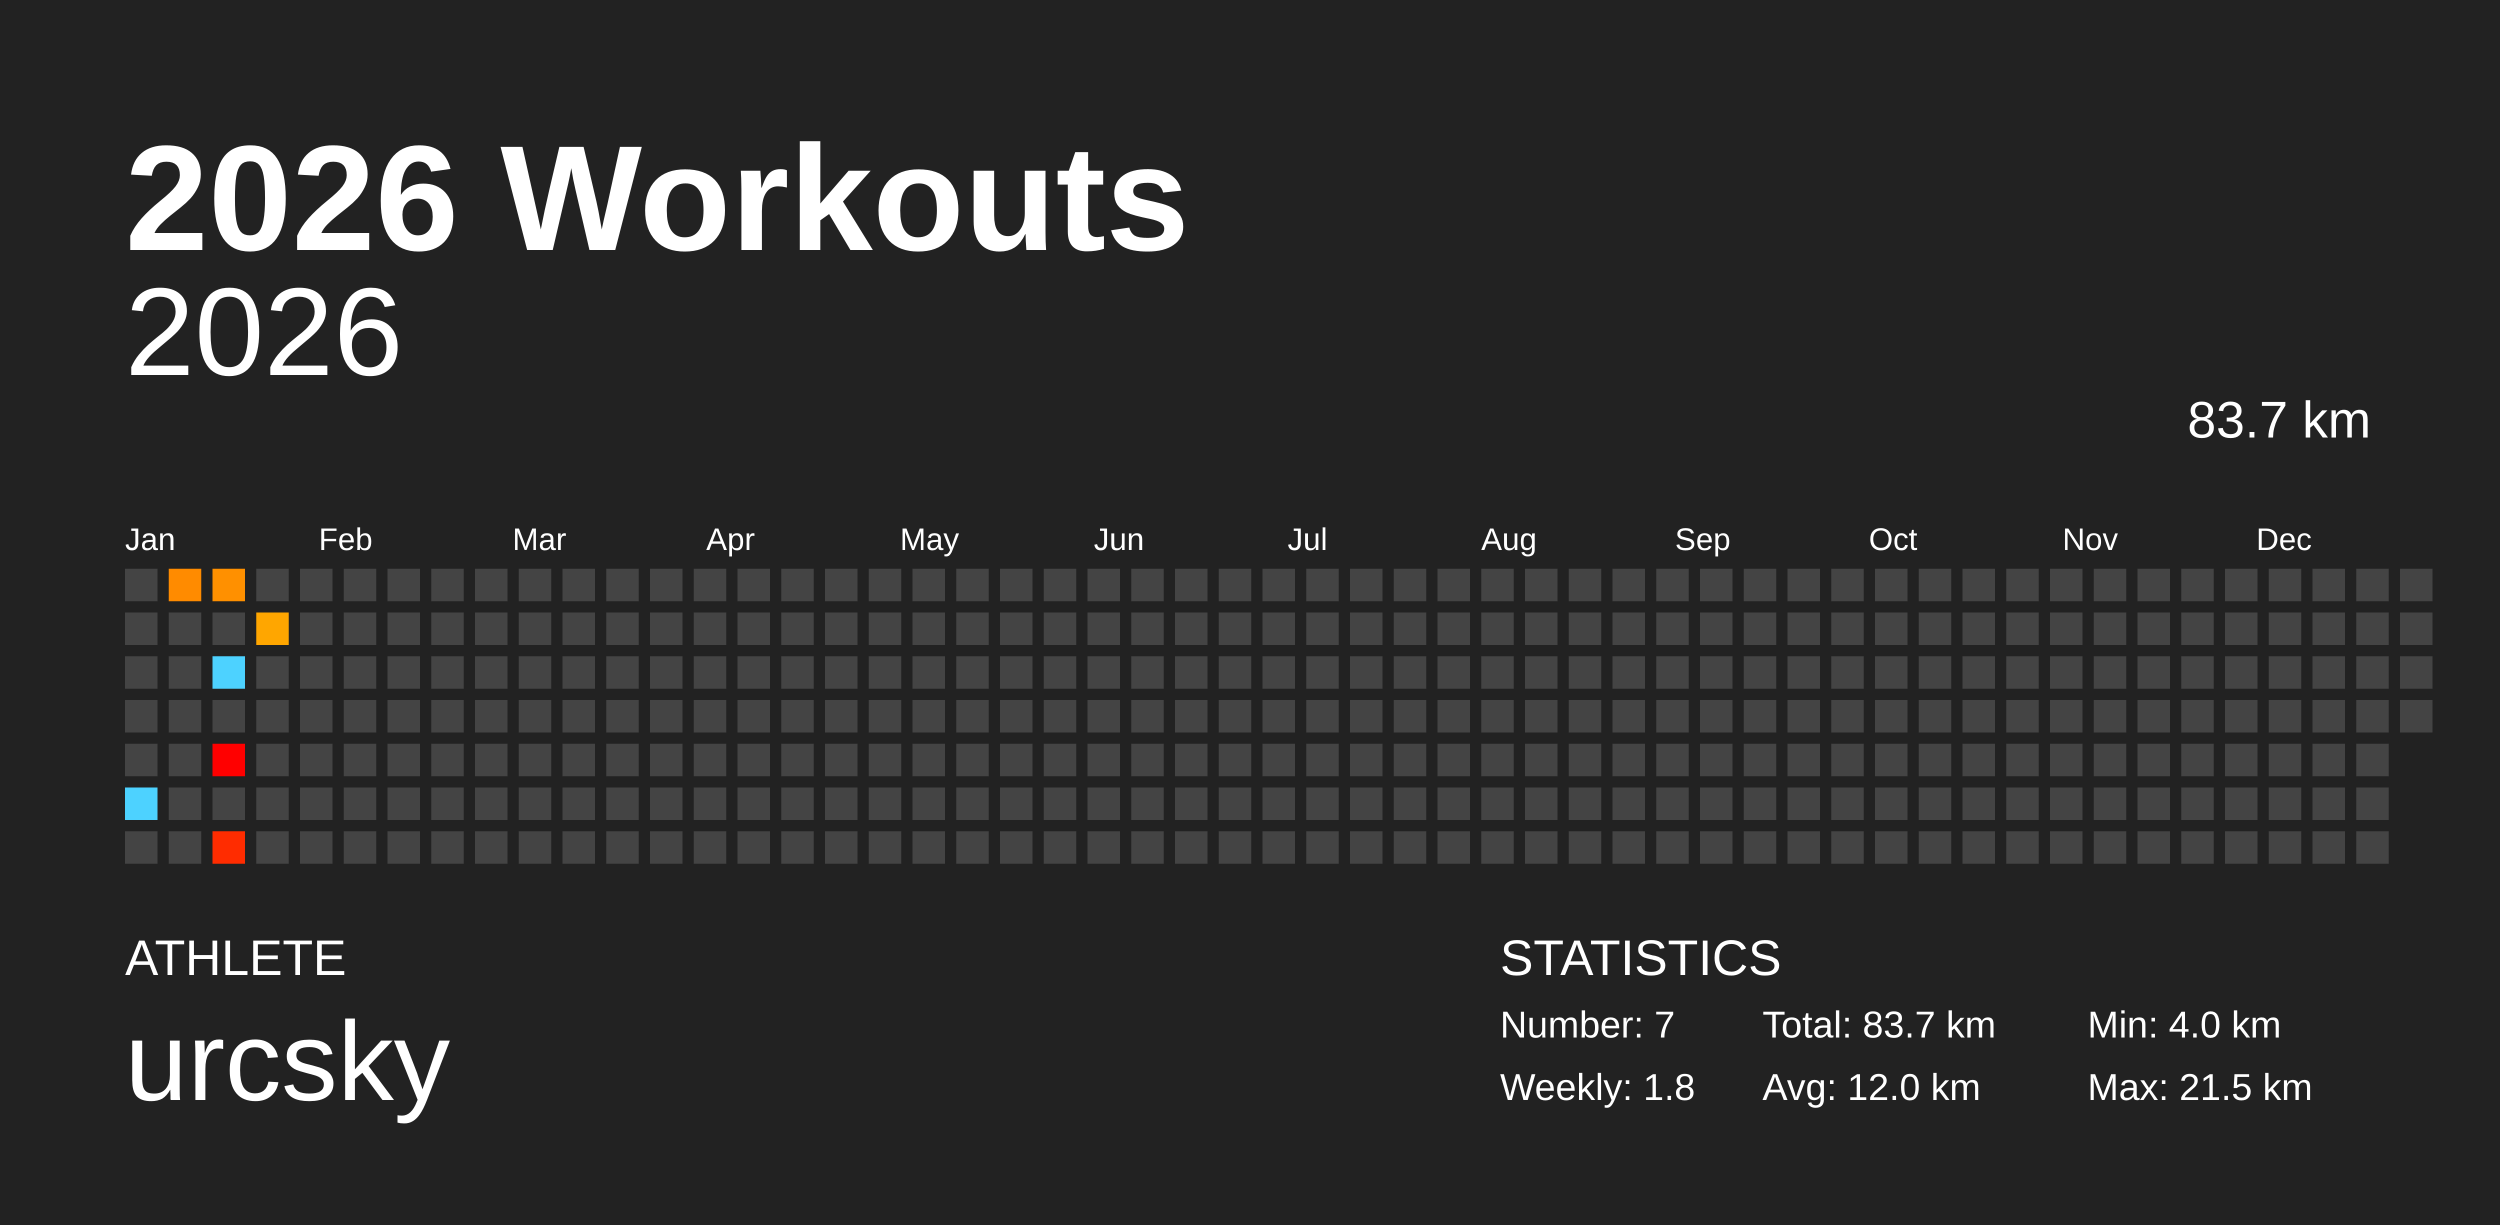
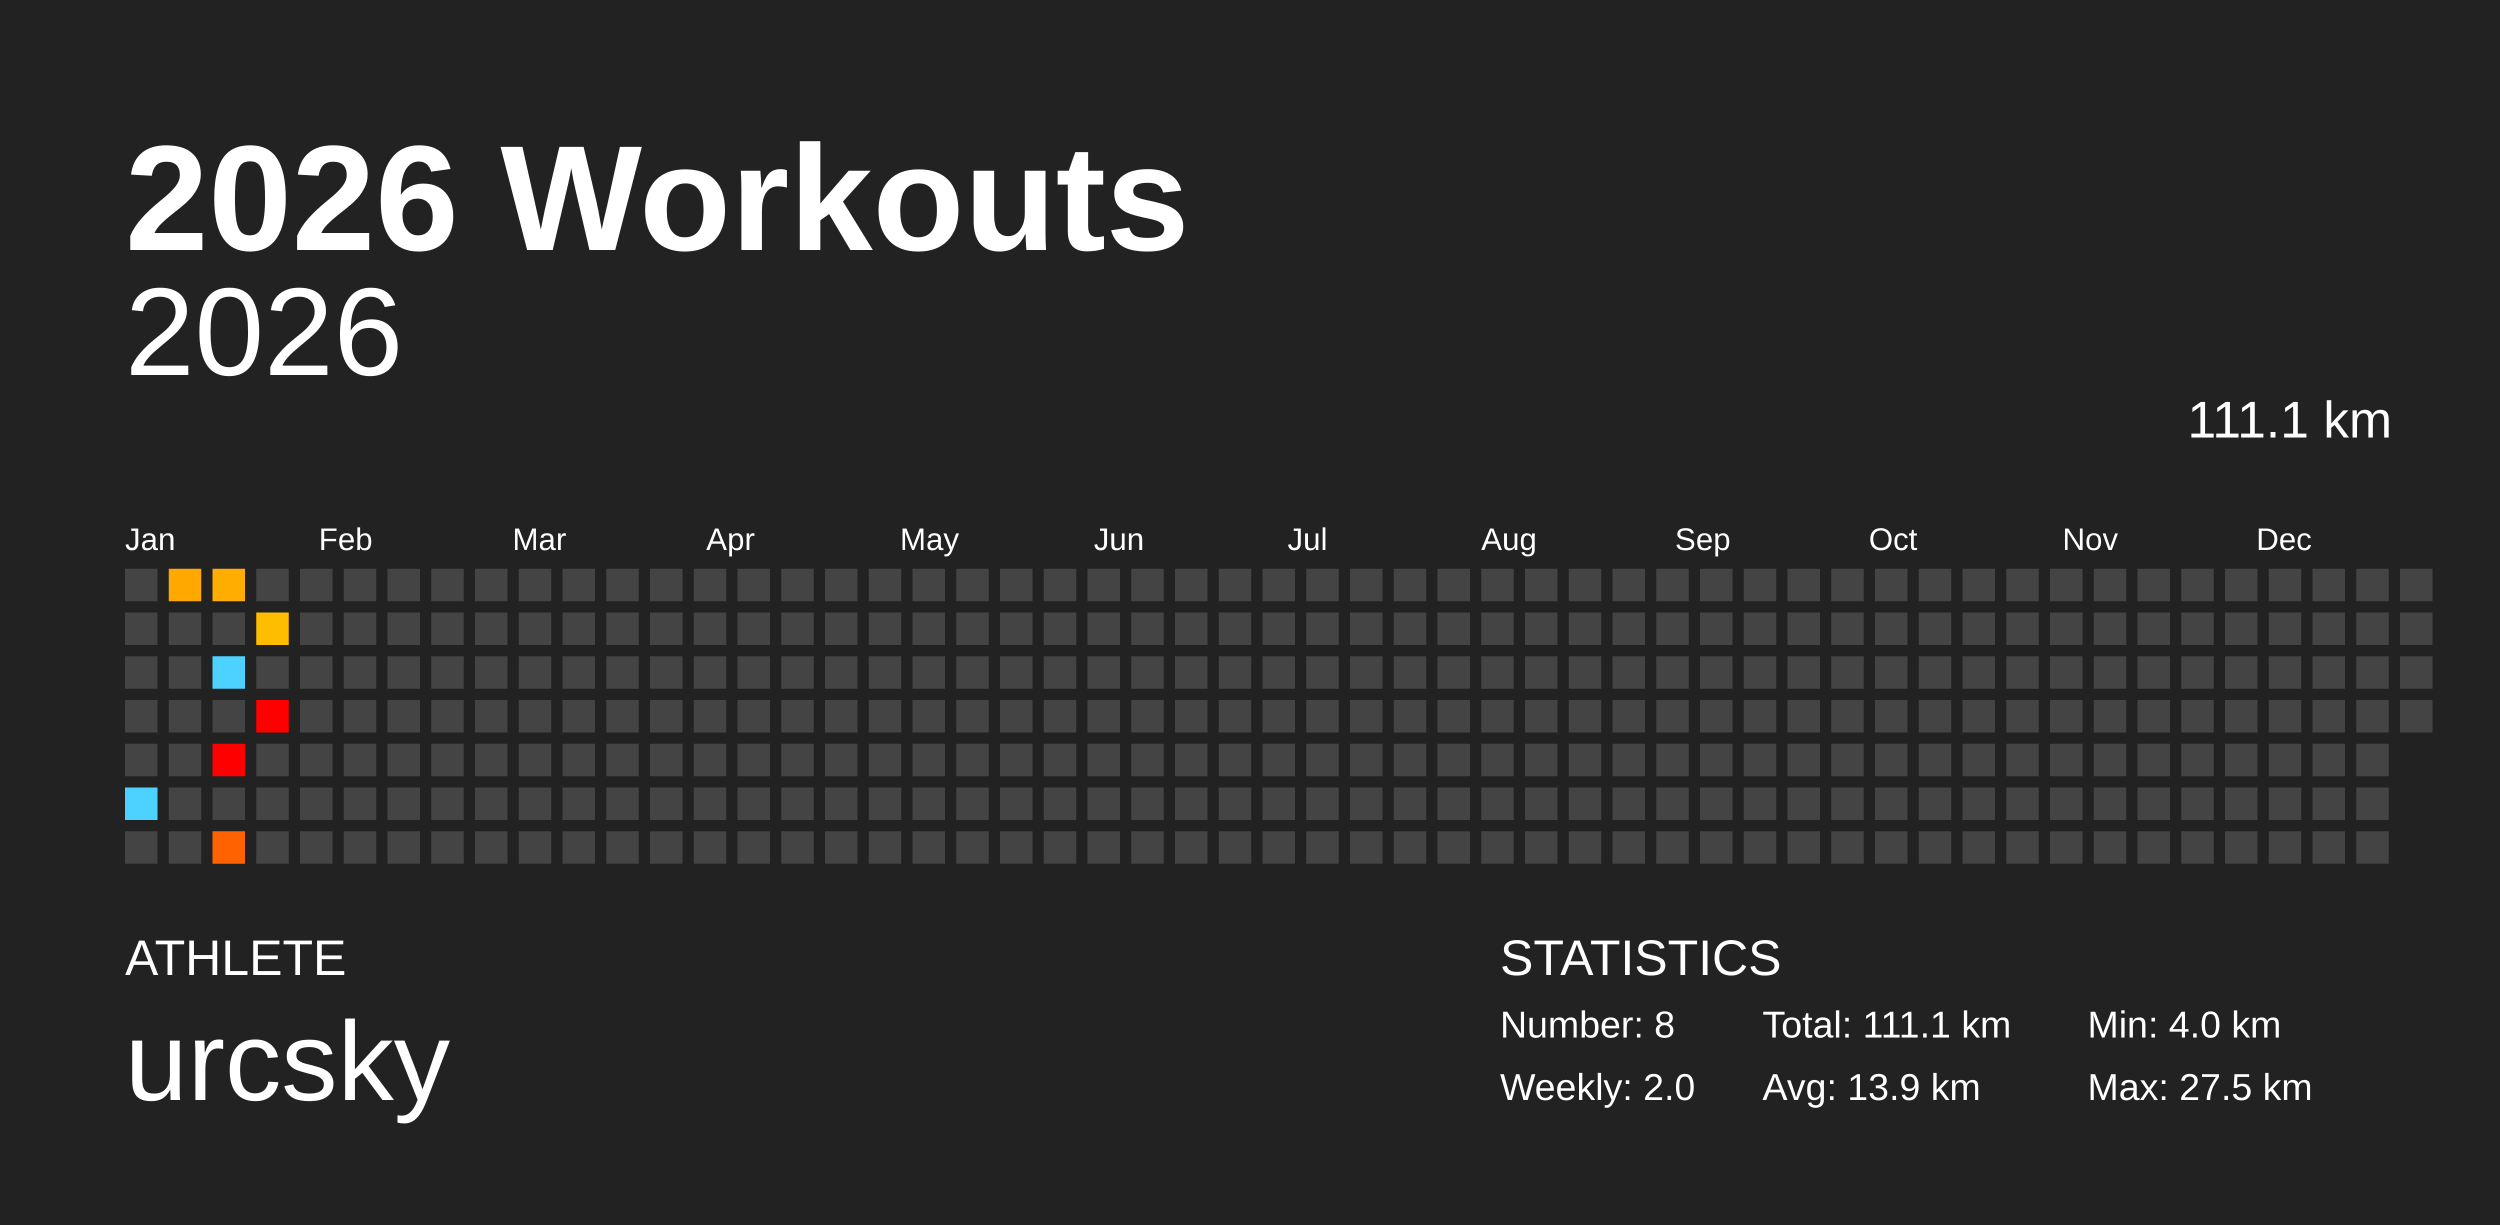
<svg xmlns="http://www.w3.org/2000/svg" baseProfile="full" height="98mm" version="1.1" viewBox="0,0,200,98" width="200mm">
  <defs />
  <rect fill="#222222" height="98" width="200" x="0" y="0" />
  <text fill="#FFFFFF" style="font-size:12px; font-family:Arial; font-weight:bold;" x="10" y="20">2026 Workouts</text>
  <text fill="#FFFFFF" style="font-size:4px; font-family:Arial" x="10" y="78">ATHLETE</text>
  <text fill="#FFFFFF" style="font-size:9px; font-family:Arial" x="10" y="88">urcsky</text>
  <text fill="#FFFFFF" style="font-size:4px; font-family:Arial" x="120" y="78">STATISTICS</text>
-   <text fill="#FFFFFF" style="font-size:3px; font-family:Arial" x="120" y="83">Number: 7</text>
-   <text fill="#FFFFFF" style="font-size:3px; font-family:Arial" x="120" y="88">Weekly: 1.8</text>
-   <text fill="#FFFFFF" style="font-size:3px; font-family:Arial" x="141" y="83">Total: 83.7 km</text>
-   <text fill="#FFFFFF" style="font-size:3px; font-family:Arial" x="141" y="88">Avg: 12.0 km</text>
+   <text fill="#FFFFFF" style="font-size:3px; font-family:Arial" x="120" y="83">Number: 8</text>
+   <text fill="#FFFFFF" style="font-size:3px; font-family:Arial" x="120" y="88">Weekly: 2.0</text>
+   <text fill="#FFFFFF" style="font-size:3px; font-family:Arial" x="141" y="83">Total: 111.1 km</text>
+   <text fill="#FFFFFF" style="font-size:3px; font-family:Arial" x="141" y="88">Avg: 13.9 km</text>
  <text fill="#FFFFFF" style="font-size:3px; font-family:Arial" x="167" y="83">Min: 4.0 km</text>
-   <text fill="#FFFFFF" style="font-size:3px; font-family:Arial" x="167" y="88">Max: 21.5 km</text>
+   <text fill="#FFFFFF" style="font-size:3px; font-family:Arial" x="167" y="88">Max: 27.5 km</text>
  <text alignment-baseline="hanging" fill="#FFFFFF" style="font-size:10.0px; font-family:Arial;" x="10" y="30">2026</text>
-   <text alignment-baseline="hanging" fill="#FFFFFF" style="font-size:4.125px; font-family:Arial;" x="175" y="35">83.7 km</text>
+   <text alignment-baseline="hanging" fill="#FFFFFF" style="font-size:4.125px; font-family:Arial;" x="175" y="35">111.1 km</text>
  <text fill="#FFFFFF" style="font-size:2.5px; font-family:Arial" x="10.0" y="44">Jan</text>
  <text fill="#FFFFFF" style="font-size:2.5px; font-family:Arial" x="25.5" y="44">Feb</text>
  <text fill="#FFFFFF" style="font-size:2.5px; font-family:Arial" x="41.0" y="44">Mar</text>
  <text fill="#FFFFFF" style="font-size:2.5px; font-family:Arial" x="56.5" y="44">Apr</text>
  <text fill="#FFFFFF" style="font-size:2.5px; font-family:Arial" x="72.0" y="44">May</text>
  <text fill="#FFFFFF" style="font-size:2.5px; font-family:Arial" x="87.5" y="44">Jun</text>
  <text fill="#FFFFFF" style="font-size:2.5px; font-family:Arial" x="103.0" y="44">Jul</text>
  <text fill="#FFFFFF" style="font-size:2.5px; font-family:Arial" x="118.5" y="44">Aug</text>
  <text fill="#FFFFFF" style="font-size:2.5px; font-family:Arial" x="134.0" y="44">Sep</text>
  <text fill="#FFFFFF" style="font-size:2.5px; font-family:Arial" x="149.5" y="44">Oct</text>
  <text fill="#FFFFFF" style="font-size:2.5px; font-family:Arial" x="165.0" y="44">Nov</text>
  <text fill="#FFFFFF" style="font-size:2.5px; font-family:Arial" x="180.5" y="44">Dec</text>
  <rect fill="#444444" height="2.6" width="2.6" x="10.0" y="45.5" />
  <rect fill="#444444" height="2.6" width="2.6" x="10.0" y="49.0" />
  <rect fill="#444444" height="2.6" width="2.6" x="10.0" y="52.5" />
  <rect fill="#444444" height="2.6" width="2.6" x="10.0" y="56.0" />
  <rect fill="#444444" height="2.6" width="2.6" x="10.0" y="59.5" />
  <rect fill="#4dd2ff" height="2.6" width="2.6" x="10.0" y="63.0" />
  <rect fill="#444444" height="2.6" width="2.6" x="10.0" y="66.5" />
-   <rect fill="#ff8b00" height="2.6" width="2.6" x="13.5" y="45.5" />
+   <rect fill="#ffa800" height="2.6" width="2.6" x="13.5" y="45.5" />
  <rect fill="#444444" height="2.6" width="2.6" x="13.5" y="49.0" />
  <rect fill="#444444" height="2.6" width="2.6" x="13.5" y="52.5" />
  <rect fill="#444444" height="2.6" width="2.6" x="13.5" y="56.0" />
  <rect fill="#444444" height="2.6" width="2.6" x="13.5" y="59.5" />
  <rect fill="#444444" height="2.6" width="2.6" x="13.5" y="63.0" />
  <rect fill="#444444" height="2.6" width="2.6" x="13.5" y="66.5" />
-   <rect fill="#ff9000" height="2.6" width="2.6" x="17.0" y="45.5" />
+   <rect fill="#ffad00" height="2.6" width="2.6" x="17.0" y="45.5" />
  <rect fill="#444444" height="2.6" width="2.6" x="17.0" y="49.0" />
  <rect fill="#4dd2ff" height="2.6" width="2.6" x="17.0" y="52.5" />
  <rect fill="#444444" height="2.6" width="2.6" x="17.0" y="56.0" />
  <rect fill="red" height="2.6" width="2.6" x="17.0" y="59.5" />
  <rect fill="#444444" height="2.6" width="2.6" x="17.0" y="63.0" />
-   <rect fill="#ff2c00" height="2.6" width="2.6" x="17.0" y="66.5" />
+   <rect fill="#ff6200" height="2.6" width="2.6" x="17.0" y="66.5" />
  <rect fill="#444444" height="2.6" width="2.6" x="20.5" y="45.5" />
-   <rect fill="#ffa600" height="2.6" width="2.6" x="20.5" y="49.0" />
+   <rect fill="#ffbd00" height="2.6" width="2.6" x="20.5" y="49.0" />
  <rect fill="#444444" height="2.6" width="2.6" x="20.5" y="52.5" />
-   <rect fill="#444444" height="2.6" width="2.6" x="20.5" y="56.0" />
+   <rect fill="red" height="2.6" width="2.6" x="20.5" y="56.0" />
  <rect fill="#444444" height="2.6" width="2.6" x="20.5" y="59.5" />
  <rect fill="#444444" height="2.6" width="2.6" x="20.5" y="63.0" />
  <rect fill="#444444" height="2.6" width="2.6" x="20.5" y="66.5" />
  <rect fill="#444444" height="2.6" width="2.6" x="24.0" y="45.5" />
  <rect fill="#444444" height="2.6" width="2.6" x="24.0" y="49.0" />
  <rect fill="#444444" height="2.6" width="2.6" x="24.0" y="52.5" />
  <rect fill="#444444" height="2.6" width="2.6" x="24.0" y="56.0" />
  <rect fill="#444444" height="2.6" width="2.6" x="24.0" y="59.5" />
  <rect fill="#444444" height="2.6" width="2.6" x="24.0" y="63.0" />
  <rect fill="#444444" height="2.6" width="2.6" x="24.0" y="66.5" />
  <rect fill="#444444" height="2.6" width="2.6" x="27.5" y="45.5" />
  <rect fill="#444444" height="2.6" width="2.6" x="27.5" y="49.0" />
  <rect fill="#444444" height="2.6" width="2.6" x="27.5" y="52.5" />
  <rect fill="#444444" height="2.6" width="2.6" x="27.5" y="56.0" />
  <rect fill="#444444" height="2.6" width="2.6" x="27.5" y="59.5" />
  <rect fill="#444444" height="2.6" width="2.6" x="27.5" y="63.0" />
  <rect fill="#444444" height="2.6" width="2.6" x="27.5" y="66.5" />
  <rect fill="#444444" height="2.6" width="2.6" x="31.0" y="45.5" />
  <rect fill="#444444" height="2.6" width="2.6" x="31.0" y="49.0" />
  <rect fill="#444444" height="2.6" width="2.6" x="31.0" y="52.5" />
  <rect fill="#444444" height="2.6" width="2.6" x="31.0" y="56.0" />
  <rect fill="#444444" height="2.6" width="2.6" x="31.0" y="59.5" />
  <rect fill="#444444" height="2.6" width="2.6" x="31.0" y="63.0" />
  <rect fill="#444444" height="2.6" width="2.6" x="31.0" y="66.5" />
  <rect fill="#444444" height="2.6" width="2.6" x="34.5" y="45.5" />
  <rect fill="#444444" height="2.6" width="2.6" x="34.5" y="49.0" />
  <rect fill="#444444" height="2.6" width="2.6" x="34.5" y="52.5" />
  <rect fill="#444444" height="2.6" width="2.6" x="34.5" y="56.0" />
  <rect fill="#444444" height="2.6" width="2.6" x="34.5" y="59.5" />
  <rect fill="#444444" height="2.6" width="2.6" x="34.5" y="63.0" />
  <rect fill="#444444" height="2.6" width="2.6" x="34.5" y="66.5" />
  <rect fill="#444444" height="2.6" width="2.6" x="38.0" y="45.5" />
  <rect fill="#444444" height="2.6" width="2.6" x="38.0" y="49.0" />
  <rect fill="#444444" height="2.6" width="2.6" x="38.0" y="52.5" />
  <rect fill="#444444" height="2.6" width="2.6" x="38.0" y="56.0" />
  <rect fill="#444444" height="2.6" width="2.6" x="38.0" y="59.5" />
  <rect fill="#444444" height="2.6" width="2.6" x="38.0" y="63.0" />
  <rect fill="#444444" height="2.6" width="2.6" x="38.0" y="66.5" />
  <rect fill="#444444" height="2.6" width="2.6" x="41.5" y="45.5" />
  <rect fill="#444444" height="2.6" width="2.6" x="41.5" y="49.0" />
  <rect fill="#444444" height="2.6" width="2.6" x="41.5" y="52.5" />
  <rect fill="#444444" height="2.6" width="2.6" x="41.5" y="56.0" />
  <rect fill="#444444" height="2.6" width="2.6" x="41.5" y="59.5" />
  <rect fill="#444444" height="2.6" width="2.6" x="41.5" y="63.0" />
  <rect fill="#444444" height="2.6" width="2.6" x="41.5" y="66.5" />
  <rect fill="#444444" height="2.6" width="2.6" x="45.0" y="45.5" />
  <rect fill="#444444" height="2.6" width="2.6" x="45.0" y="49.0" />
  <rect fill="#444444" height="2.6" width="2.6" x="45.0" y="52.5" />
  <rect fill="#444444" height="2.6" width="2.6" x="45.0" y="56.0" />
  <rect fill="#444444" height="2.6" width="2.6" x="45.0" y="59.5" />
  <rect fill="#444444" height="2.6" width="2.6" x="45.0" y="63.0" />
  <rect fill="#444444" height="2.6" width="2.6" x="45.0" y="66.5" />
  <rect fill="#444444" height="2.6" width="2.6" x="48.5" y="45.5" />
  <rect fill="#444444" height="2.6" width="2.6" x="48.5" y="49.0" />
  <rect fill="#444444" height="2.6" width="2.6" x="48.5" y="52.5" />
  <rect fill="#444444" height="2.6" width="2.6" x="48.5" y="56.0" />
  <rect fill="#444444" height="2.6" width="2.6" x="48.5" y="59.5" />
  <rect fill="#444444" height="2.6" width="2.6" x="48.5" y="63.0" />
  <rect fill="#444444" height="2.6" width="2.6" x="48.5" y="66.5" />
  <rect fill="#444444" height="2.6" width="2.6" x="52.0" y="45.5" />
  <rect fill="#444444" height="2.6" width="2.6" x="52.0" y="49.0" />
  <rect fill="#444444" height="2.6" width="2.6" x="52.0" y="52.5" />
  <rect fill="#444444" height="2.6" width="2.6" x="52.0" y="56.0" />
  <rect fill="#444444" height="2.6" width="2.6" x="52.0" y="59.5" />
  <rect fill="#444444" height="2.6" width="2.6" x="52.0" y="63.0" />
  <rect fill="#444444" height="2.6" width="2.6" x="52.0" y="66.5" />
  <rect fill="#444444" height="2.6" width="2.6" x="55.5" y="45.5" />
  <rect fill="#444444" height="2.6" width="2.6" x="55.5" y="49.0" />
  <rect fill="#444444" height="2.6" width="2.6" x="55.5" y="52.5" />
  <rect fill="#444444" height="2.6" width="2.6" x="55.5" y="56.0" />
  <rect fill="#444444" height="2.6" width="2.6" x="55.5" y="59.5" />
  <rect fill="#444444" height="2.6" width="2.6" x="55.5" y="63.0" />
  <rect fill="#444444" height="2.6" width="2.6" x="55.5" y="66.5" />
  <rect fill="#444444" height="2.6" width="2.6" x="59.0" y="45.5" />
  <rect fill="#444444" height="2.6" width="2.6" x="59.0" y="49.0" />
  <rect fill="#444444" height="2.6" width="2.6" x="59.0" y="52.5" />
  <rect fill="#444444" height="2.6" width="2.6" x="59.0" y="56.0" />
  <rect fill="#444444" height="2.6" width="2.6" x="59.0" y="59.5" />
  <rect fill="#444444" height="2.6" width="2.6" x="59.0" y="63.0" />
  <rect fill="#444444" height="2.6" width="2.6" x="59.0" y="66.5" />
  <rect fill="#444444" height="2.6" width="2.6" x="62.5" y="45.5" />
  <rect fill="#444444" height="2.6" width="2.6" x="62.5" y="49.0" />
  <rect fill="#444444" height="2.6" width="2.6" x="62.5" y="52.5" />
  <rect fill="#444444" height="2.6" width="2.6" x="62.5" y="56.0" />
  <rect fill="#444444" height="2.6" width="2.6" x="62.5" y="59.5" />
  <rect fill="#444444" height="2.6" width="2.6" x="62.5" y="63.0" />
  <rect fill="#444444" height="2.6" width="2.6" x="62.5" y="66.5" />
  <rect fill="#444444" height="2.6" width="2.6" x="66.0" y="45.5" />
  <rect fill="#444444" height="2.6" width="2.6" x="66.0" y="49.0" />
  <rect fill="#444444" height="2.6" width="2.6" x="66.0" y="52.5" />
  <rect fill="#444444" height="2.6" width="2.6" x="66.0" y="56.0" />
  <rect fill="#444444" height="2.6" width="2.6" x="66.0" y="59.5" />
  <rect fill="#444444" height="2.6" width="2.6" x="66.0" y="63.0" />
  <rect fill="#444444" height="2.6" width="2.6" x="66.0" y="66.5" />
  <rect fill="#444444" height="2.6" width="2.6" x="69.5" y="45.5" />
  <rect fill="#444444" height="2.6" width="2.6" x="69.5" y="49.0" />
  <rect fill="#444444" height="2.6" width="2.6" x="69.5" y="52.5" />
  <rect fill="#444444" height="2.6" width="2.6" x="69.5" y="56.0" />
  <rect fill="#444444" height="2.6" width="2.6" x="69.5" y="59.5" />
  <rect fill="#444444" height="2.6" width="2.6" x="69.5" y="63.0" />
  <rect fill="#444444" height="2.6" width="2.6" x="69.5" y="66.5" />
  <rect fill="#444444" height="2.6" width="2.6" x="73.0" y="45.5" />
  <rect fill="#444444" height="2.6" width="2.6" x="73.0" y="49.0" />
  <rect fill="#444444" height="2.6" width="2.6" x="73.0" y="52.5" />
  <rect fill="#444444" height="2.6" width="2.6" x="73.0" y="56.0" />
  <rect fill="#444444" height="2.6" width="2.6" x="73.0" y="59.5" />
  <rect fill="#444444" height="2.6" width="2.6" x="73.0" y="63.0" />
  <rect fill="#444444" height="2.6" width="2.6" x="73.0" y="66.5" />
  <rect fill="#444444" height="2.6" width="2.6" x="76.5" y="45.5" />
  <rect fill="#444444" height="2.6" width="2.6" x="76.5" y="49.0" />
  <rect fill="#444444" height="2.6" width="2.6" x="76.5" y="52.5" />
  <rect fill="#444444" height="2.6" width="2.6" x="76.5" y="56.0" />
  <rect fill="#444444" height="2.6" width="2.6" x="76.5" y="59.5" />
  <rect fill="#444444" height="2.6" width="2.6" x="76.5" y="63.0" />
  <rect fill="#444444" height="2.6" width="2.6" x="76.5" y="66.5" />
  <rect fill="#444444" height="2.6" width="2.6" x="80.0" y="45.5" />
  <rect fill="#444444" height="2.6" width="2.6" x="80.0" y="49.0" />
  <rect fill="#444444" height="2.6" width="2.6" x="80.0" y="52.5" />
  <rect fill="#444444" height="2.6" width="2.6" x="80.0" y="56.0" />
  <rect fill="#444444" height="2.6" width="2.6" x="80.0" y="59.5" />
  <rect fill="#444444" height="2.6" width="2.6" x="80.0" y="63.0" />
  <rect fill="#444444" height="2.6" width="2.6" x="80.0" y="66.5" />
  <rect fill="#444444" height="2.6" width="2.6" x="83.5" y="45.5" />
  <rect fill="#444444" height="2.6" width="2.6" x="83.5" y="49.0" />
  <rect fill="#444444" height="2.6" width="2.6" x="83.5" y="52.5" />
  <rect fill="#444444" height="2.6" width="2.6" x="83.5" y="56.0" />
  <rect fill="#444444" height="2.6" width="2.6" x="83.5" y="59.5" />
  <rect fill="#444444" height="2.6" width="2.6" x="83.5" y="63.0" />
  <rect fill="#444444" height="2.6" width="2.6" x="83.5" y="66.5" />
  <rect fill="#444444" height="2.6" width="2.6" x="87.0" y="45.5" />
  <rect fill="#444444" height="2.6" width="2.6" x="87.0" y="49.0" />
  <rect fill="#444444" height="2.6" width="2.6" x="87.0" y="52.5" />
  <rect fill="#444444" height="2.6" width="2.6" x="87.0" y="56.0" />
  <rect fill="#444444" height="2.6" width="2.6" x="87.0" y="59.5" />
  <rect fill="#444444" height="2.6" width="2.6" x="87.0" y="63.0" />
  <rect fill="#444444" height="2.6" width="2.6" x="87.0" y="66.5" />
  <rect fill="#444444" height="2.6" width="2.6" x="90.5" y="45.5" />
  <rect fill="#444444" height="2.6" width="2.6" x="90.5" y="49.0" />
  <rect fill="#444444" height="2.6" width="2.6" x="90.5" y="52.5" />
  <rect fill="#444444" height="2.6" width="2.6" x="90.5" y="56.0" />
  <rect fill="#444444" height="2.6" width="2.6" x="90.5" y="59.5" />
  <rect fill="#444444" height="2.6" width="2.6" x="90.5" y="63.0" />
  <rect fill="#444444" height="2.6" width="2.6" x="90.5" y="66.5" />
  <rect fill="#444444" height="2.6" width="2.6" x="94.0" y="45.5" />
  <rect fill="#444444" height="2.6" width="2.6" x="94.0" y="49.0" />
  <rect fill="#444444" height="2.6" width="2.6" x="94.0" y="52.5" />
  <rect fill="#444444" height="2.6" width="2.6" x="94.0" y="56.0" />
  <rect fill="#444444" height="2.6" width="2.6" x="94.0" y="59.5" />
  <rect fill="#444444" height="2.6" width="2.6" x="94.0" y="63.0" />
  <rect fill="#444444" height="2.6" width="2.6" x="94.0" y="66.5" />
  <rect fill="#444444" height="2.6" width="2.6" x="97.5" y="45.5" />
  <rect fill="#444444" height="2.6" width="2.6" x="97.5" y="49.0" />
  <rect fill="#444444" height="2.6" width="2.6" x="97.5" y="52.5" />
  <rect fill="#444444" height="2.6" width="2.6" x="97.5" y="56.0" />
  <rect fill="#444444" height="2.6" width="2.6" x="97.5" y="59.5" />
  <rect fill="#444444" height="2.6" width="2.6" x="97.5" y="63.0" />
  <rect fill="#444444" height="2.6" width="2.6" x="97.5" y="66.5" />
  <rect fill="#444444" height="2.6" width="2.6" x="101.0" y="45.5" />
  <rect fill="#444444" height="2.6" width="2.6" x="101.0" y="49.0" />
  <rect fill="#444444" height="2.6" width="2.6" x="101.0" y="52.5" />
  <rect fill="#444444" height="2.6" width="2.6" x="101.0" y="56.0" />
  <rect fill="#444444" height="2.6" width="2.6" x="101.0" y="59.5" />
  <rect fill="#444444" height="2.6" width="2.6" x="101.0" y="63.0" />
  <rect fill="#444444" height="2.6" width="2.6" x="101.0" y="66.5" />
  <rect fill="#444444" height="2.6" width="2.6" x="104.5" y="45.5" />
  <rect fill="#444444" height="2.6" width="2.6" x="104.5" y="49.0" />
  <rect fill="#444444" height="2.6" width="2.6" x="104.5" y="52.5" />
  <rect fill="#444444" height="2.6" width="2.6" x="104.5" y="56.0" />
  <rect fill="#444444" height="2.6" width="2.6" x="104.5" y="59.5" />
  <rect fill="#444444" height="2.6" width="2.6" x="104.5" y="63.0" />
  <rect fill="#444444" height="2.6" width="2.6" x="104.5" y="66.5" />
  <rect fill="#444444" height="2.6" width="2.6" x="108.0" y="45.5" />
  <rect fill="#444444" height="2.6" width="2.6" x="108.0" y="49.0" />
  <rect fill="#444444" height="2.6" width="2.6" x="108.0" y="52.5" />
  <rect fill="#444444" height="2.6" width="2.6" x="108.0" y="56.0" />
  <rect fill="#444444" height="2.6" width="2.6" x="108.0" y="59.5" />
  <rect fill="#444444" height="2.6" width="2.6" x="108.0" y="63.0" />
  <rect fill="#444444" height="2.6" width="2.6" x="108.0" y="66.5" />
  <rect fill="#444444" height="2.6" width="2.6" x="111.5" y="45.5" />
  <rect fill="#444444" height="2.6" width="2.6" x="111.5" y="49.0" />
  <rect fill="#444444" height="2.6" width="2.6" x="111.5" y="52.5" />
  <rect fill="#444444" height="2.6" width="2.6" x="111.5" y="56.0" />
  <rect fill="#444444" height="2.6" width="2.6" x="111.5" y="59.5" />
  <rect fill="#444444" height="2.6" width="2.6" x="111.5" y="63.0" />
  <rect fill="#444444" height="2.6" width="2.6" x="111.5" y="66.5" />
  <rect fill="#444444" height="2.6" width="2.6" x="115.0" y="45.5" />
  <rect fill="#444444" height="2.6" width="2.6" x="115.0" y="49.0" />
  <rect fill="#444444" height="2.6" width="2.6" x="115.0" y="52.5" />
  <rect fill="#444444" height="2.6" width="2.6" x="115.0" y="56.0" />
  <rect fill="#444444" height="2.6" width="2.6" x="115.0" y="59.5" />
  <rect fill="#444444" height="2.6" width="2.6" x="115.0" y="63.0" />
  <rect fill="#444444" height="2.6" width="2.6" x="115.0" y="66.5" />
  <rect fill="#444444" height="2.6" width="2.6" x="118.5" y="45.5" />
  <rect fill="#444444" height="2.6" width="2.6" x="118.5" y="49.0" />
  <rect fill="#444444" height="2.6" width="2.6" x="118.5" y="52.5" />
  <rect fill="#444444" height="2.6" width="2.6" x="118.5" y="56.0" />
  <rect fill="#444444" height="2.6" width="2.6" x="118.5" y="59.5" />
  <rect fill="#444444" height="2.6" width="2.6" x="118.5" y="63.0" />
  <rect fill="#444444" height="2.6" width="2.6" x="118.5" y="66.5" />
  <rect fill="#444444" height="2.6" width="2.6" x="122.0" y="45.5" />
  <rect fill="#444444" height="2.6" width="2.6" x="122.0" y="49.0" />
  <rect fill="#444444" height="2.6" width="2.6" x="122.0" y="52.5" />
  <rect fill="#444444" height="2.6" width="2.6" x="122.0" y="56.0" />
  <rect fill="#444444" height="2.6" width="2.6" x="122.0" y="59.5" />
  <rect fill="#444444" height="2.6" width="2.6" x="122.0" y="63.0" />
  <rect fill="#444444" height="2.6" width="2.6" x="122.0" y="66.5" />
  <rect fill="#444444" height="2.6" width="2.6" x="125.5" y="45.5" />
  <rect fill="#444444" height="2.6" width="2.6" x="125.5" y="49.0" />
  <rect fill="#444444" height="2.6" width="2.6" x="125.5" y="52.5" />
  <rect fill="#444444" height="2.6" width="2.6" x="125.5" y="56.0" />
  <rect fill="#444444" height="2.6" width="2.6" x="125.5" y="59.5" />
  <rect fill="#444444" height="2.6" width="2.6" x="125.5" y="63.0" />
  <rect fill="#444444" height="2.6" width="2.6" x="125.5" y="66.5" />
  <rect fill="#444444" height="2.6" width="2.6" x="129.0" y="45.5" />
  <rect fill="#444444" height="2.6" width="2.6" x="129.0" y="49.0" />
  <rect fill="#444444" height="2.6" width="2.6" x="129.0" y="52.5" />
  <rect fill="#444444" height="2.6" width="2.6" x="129.0" y="56.0" />
  <rect fill="#444444" height="2.6" width="2.6" x="129.0" y="59.5" />
  <rect fill="#444444" height="2.6" width="2.6" x="129.0" y="63.0" />
  <rect fill="#444444" height="2.6" width="2.6" x="129.0" y="66.5" />
  <rect fill="#444444" height="2.6" width="2.6" x="132.5" y="45.5" />
  <rect fill="#444444" height="2.6" width="2.6" x="132.5" y="49.0" />
  <rect fill="#444444" height="2.6" width="2.6" x="132.5" y="52.5" />
  <rect fill="#444444" height="2.6" width="2.6" x="132.5" y="56.0" />
  <rect fill="#444444" height="2.6" width="2.6" x="132.5" y="59.5" />
  <rect fill="#444444" height="2.6" width="2.6" x="132.5" y="63.0" />
  <rect fill="#444444" height="2.6" width="2.6" x="132.5" y="66.5" />
  <rect fill="#444444" height="2.6" width="2.6" x="136.0" y="45.5" />
  <rect fill="#444444" height="2.6" width="2.6" x="136.0" y="49.0" />
  <rect fill="#444444" height="2.6" width="2.6" x="136.0" y="52.5" />
  <rect fill="#444444" height="2.6" width="2.6" x="136.0" y="56.0" />
  <rect fill="#444444" height="2.6" width="2.6" x="136.0" y="59.5" />
  <rect fill="#444444" height="2.6" width="2.6" x="136.0" y="63.0" />
  <rect fill="#444444" height="2.6" width="2.6" x="136.0" y="66.5" />
  <rect fill="#444444" height="2.6" width="2.6" x="139.5" y="45.5" />
  <rect fill="#444444" height="2.6" width="2.6" x="139.5" y="49.0" />
  <rect fill="#444444" height="2.6" width="2.6" x="139.5" y="52.5" />
  <rect fill="#444444" height="2.6" width="2.6" x="139.5" y="56.0" />
  <rect fill="#444444" height="2.6" width="2.6" x="139.5" y="59.5" />
  <rect fill="#444444" height="2.6" width="2.6" x="139.5" y="63.0" />
  <rect fill="#444444" height="2.6" width="2.6" x="139.5" y="66.5" />
  <rect fill="#444444" height="2.6" width="2.6" x="143.0" y="45.5" />
  <rect fill="#444444" height="2.6" width="2.6" x="143.0" y="49.0" />
  <rect fill="#444444" height="2.6" width="2.6" x="143.0" y="52.5" />
  <rect fill="#444444" height="2.6" width="2.6" x="143.0" y="56.0" />
  <rect fill="#444444" height="2.6" width="2.6" x="143.0" y="59.5" />
  <rect fill="#444444" height="2.6" width="2.6" x="143.0" y="63.0" />
  <rect fill="#444444" height="2.6" width="2.6" x="143.0" y="66.5" />
  <rect fill="#444444" height="2.6" width="2.6" x="146.5" y="45.5" />
  <rect fill="#444444" height="2.6" width="2.6" x="146.5" y="49.0" />
  <rect fill="#444444" height="2.6" width="2.6" x="146.5" y="52.5" />
  <rect fill="#444444" height="2.6" width="2.6" x="146.5" y="56.0" />
  <rect fill="#444444" height="2.6" width="2.6" x="146.5" y="59.5" />
  <rect fill="#444444" height="2.6" width="2.6" x="146.5" y="63.0" />
  <rect fill="#444444" height="2.6" width="2.6" x="146.5" y="66.5" />
  <rect fill="#444444" height="2.6" width="2.6" x="150.0" y="45.5" />
  <rect fill="#444444" height="2.6" width="2.6" x="150.0" y="49.0" />
  <rect fill="#444444" height="2.6" width="2.6" x="150.0" y="52.5" />
  <rect fill="#444444" height="2.6" width="2.6" x="150.0" y="56.0" />
  <rect fill="#444444" height="2.6" width="2.6" x="150.0" y="59.5" />
  <rect fill="#444444" height="2.6" width="2.6" x="150.0" y="63.0" />
  <rect fill="#444444" height="2.6" width="2.6" x="150.0" y="66.5" />
  <rect fill="#444444" height="2.6" width="2.6" x="153.5" y="45.5" />
  <rect fill="#444444" height="2.6" width="2.6" x="153.5" y="49.0" />
  <rect fill="#444444" height="2.6" width="2.6" x="153.5" y="52.5" />
  <rect fill="#444444" height="2.6" width="2.6" x="153.5" y="56.0" />
  <rect fill="#444444" height="2.6" width="2.6" x="153.5" y="59.5" />
  <rect fill="#444444" height="2.6" width="2.6" x="153.5" y="63.0" />
  <rect fill="#444444" height="2.6" width="2.6" x="153.5" y="66.5" />
  <rect fill="#444444" height="2.6" width="2.6" x="157.0" y="45.5" />
  <rect fill="#444444" height="2.6" width="2.6" x="157.0" y="49.0" />
  <rect fill="#444444" height="2.6" width="2.6" x="157.0" y="52.5" />
  <rect fill="#444444" height="2.6" width="2.6" x="157.0" y="56.0" />
  <rect fill="#444444" height="2.6" width="2.6" x="157.0" y="59.5" />
  <rect fill="#444444" height="2.6" width="2.6" x="157.0" y="63.0" />
  <rect fill="#444444" height="2.6" width="2.6" x="157.0" y="66.5" />
  <rect fill="#444444" height="2.6" width="2.6" x="160.5" y="45.5" />
  <rect fill="#444444" height="2.6" width="2.6" x="160.5" y="49.0" />
  <rect fill="#444444" height="2.6" width="2.6" x="160.5" y="52.5" />
  <rect fill="#444444" height="2.6" width="2.6" x="160.5" y="56.0" />
  <rect fill="#444444" height="2.6" width="2.6" x="160.5" y="59.5" />
  <rect fill="#444444" height="2.6" width="2.6" x="160.5" y="63.0" />
  <rect fill="#444444" height="2.6" width="2.6" x="160.5" y="66.5" />
  <rect fill="#444444" height="2.6" width="2.6" x="164.0" y="45.5" />
  <rect fill="#444444" height="2.6" width="2.6" x="164.0" y="49.0" />
  <rect fill="#444444" height="2.6" width="2.6" x="164.0" y="52.5" />
  <rect fill="#444444" height="2.6" width="2.6" x="164.0" y="56.0" />
  <rect fill="#444444" height="2.6" width="2.6" x="164.0" y="59.5" />
  <rect fill="#444444" height="2.6" width="2.6" x="164.0" y="63.0" />
  <rect fill="#444444" height="2.6" width="2.6" x="164.0" y="66.5" />
  <rect fill="#444444" height="2.6" width="2.6" x="167.5" y="45.5" />
  <rect fill="#444444" height="2.6" width="2.6" x="167.5" y="49.0" />
  <rect fill="#444444" height="2.6" width="2.6" x="167.5" y="52.5" />
  <rect fill="#444444" height="2.6" width="2.6" x="167.5" y="56.0" />
  <rect fill="#444444" height="2.6" width="2.6" x="167.5" y="59.5" />
  <rect fill="#444444" height="2.6" width="2.6" x="167.5" y="63.0" />
  <rect fill="#444444" height="2.6" width="2.6" x="167.5" y="66.5" />
  <rect fill="#444444" height="2.6" width="2.6" x="171.0" y="45.5" />
  <rect fill="#444444" height="2.6" width="2.6" x="171.0" y="49.0" />
  <rect fill="#444444" height="2.6" width="2.6" x="171.0" y="52.5" />
  <rect fill="#444444" height="2.6" width="2.6" x="171.0" y="56.0" />
  <rect fill="#444444" height="2.6" width="2.6" x="171.0" y="59.5" />
  <rect fill="#444444" height="2.6" width="2.6" x="171.0" y="63.0" />
  <rect fill="#444444" height="2.6" width="2.6" x="171.0" y="66.5" />
  <rect fill="#444444" height="2.6" width="2.6" x="174.5" y="45.5" />
  <rect fill="#444444" height="2.6" width="2.6" x="174.5" y="49.0" />
  <rect fill="#444444" height="2.6" width="2.6" x="174.5" y="52.5" />
  <rect fill="#444444" height="2.6" width="2.6" x="174.5" y="56.0" />
  <rect fill="#444444" height="2.6" width="2.6" x="174.5" y="59.5" />
  <rect fill="#444444" height="2.6" width="2.6" x="174.5" y="63.0" />
  <rect fill="#444444" height="2.6" width="2.6" x="174.5" y="66.5" />
  <rect fill="#444444" height="2.6" width="2.6" x="178.0" y="45.5" />
  <rect fill="#444444" height="2.6" width="2.6" x="178.0" y="49.0" />
  <rect fill="#444444" height="2.6" width="2.6" x="178.0" y="52.5" />
  <rect fill="#444444" height="2.6" width="2.6" x="178.0" y="56.0" />
  <rect fill="#444444" height="2.6" width="2.6" x="178.0" y="59.5" />
  <rect fill="#444444" height="2.6" width="2.6" x="178.0" y="63.0" />
  <rect fill="#444444" height="2.6" width="2.6" x="178.0" y="66.5" />
  <rect fill="#444444" height="2.6" width="2.6" x="181.5" y="45.5" />
  <rect fill="#444444" height="2.6" width="2.6" x="181.5" y="49.0" />
  <rect fill="#444444" height="2.6" width="2.6" x="181.5" y="52.5" />
  <rect fill="#444444" height="2.6" width="2.6" x="181.5" y="56.0" />
  <rect fill="#444444" height="2.6" width="2.6" x="181.5" y="59.5" />
  <rect fill="#444444" height="2.6" width="2.6" x="181.5" y="63.0" />
  <rect fill="#444444" height="2.6" width="2.6" x="181.5" y="66.5" />
  <rect fill="#444444" height="2.6" width="2.6" x="185.0" y="45.5" />
  <rect fill="#444444" height="2.6" width="2.6" x="185.0" y="49.0" />
  <rect fill="#444444" height="2.6" width="2.6" x="185.0" y="52.5" />
  <rect fill="#444444" height="2.6" width="2.6" x="185.0" y="56.0" />
  <rect fill="#444444" height="2.6" width="2.6" x="185.0" y="59.5" />
  <rect fill="#444444" height="2.6" width="2.6" x="185.0" y="63.0" />
  <rect fill="#444444" height="2.6" width="2.6" x="185.0" y="66.5" />
  <rect fill="#444444" height="2.6" width="2.6" x="188.5" y="45.5" />
  <rect fill="#444444" height="2.6" width="2.6" x="188.5" y="49.0" />
  <rect fill="#444444" height="2.6" width="2.6" x="188.5" y="52.5" />
  <rect fill="#444444" height="2.6" width="2.6" x="188.5" y="56.0" />
  <rect fill="#444444" height="2.6" width="2.6" x="188.5" y="59.5" />
  <rect fill="#444444" height="2.6" width="2.6" x="188.5" y="63.0" />
  <rect fill="#444444" height="2.6" width="2.6" x="188.5" y="66.5" />
  <rect fill="#444444" height="2.6" width="2.6" x="192.0" y="45.5" />
  <rect fill="#444444" height="2.6" width="2.6" x="192.0" y="49.0" />
  <rect fill="#444444" height="2.6" width="2.6" x="192.0" y="52.5" />
  <rect fill="#444444" height="2.6" width="2.6" x="192.0" y="56.0" />
</svg>
